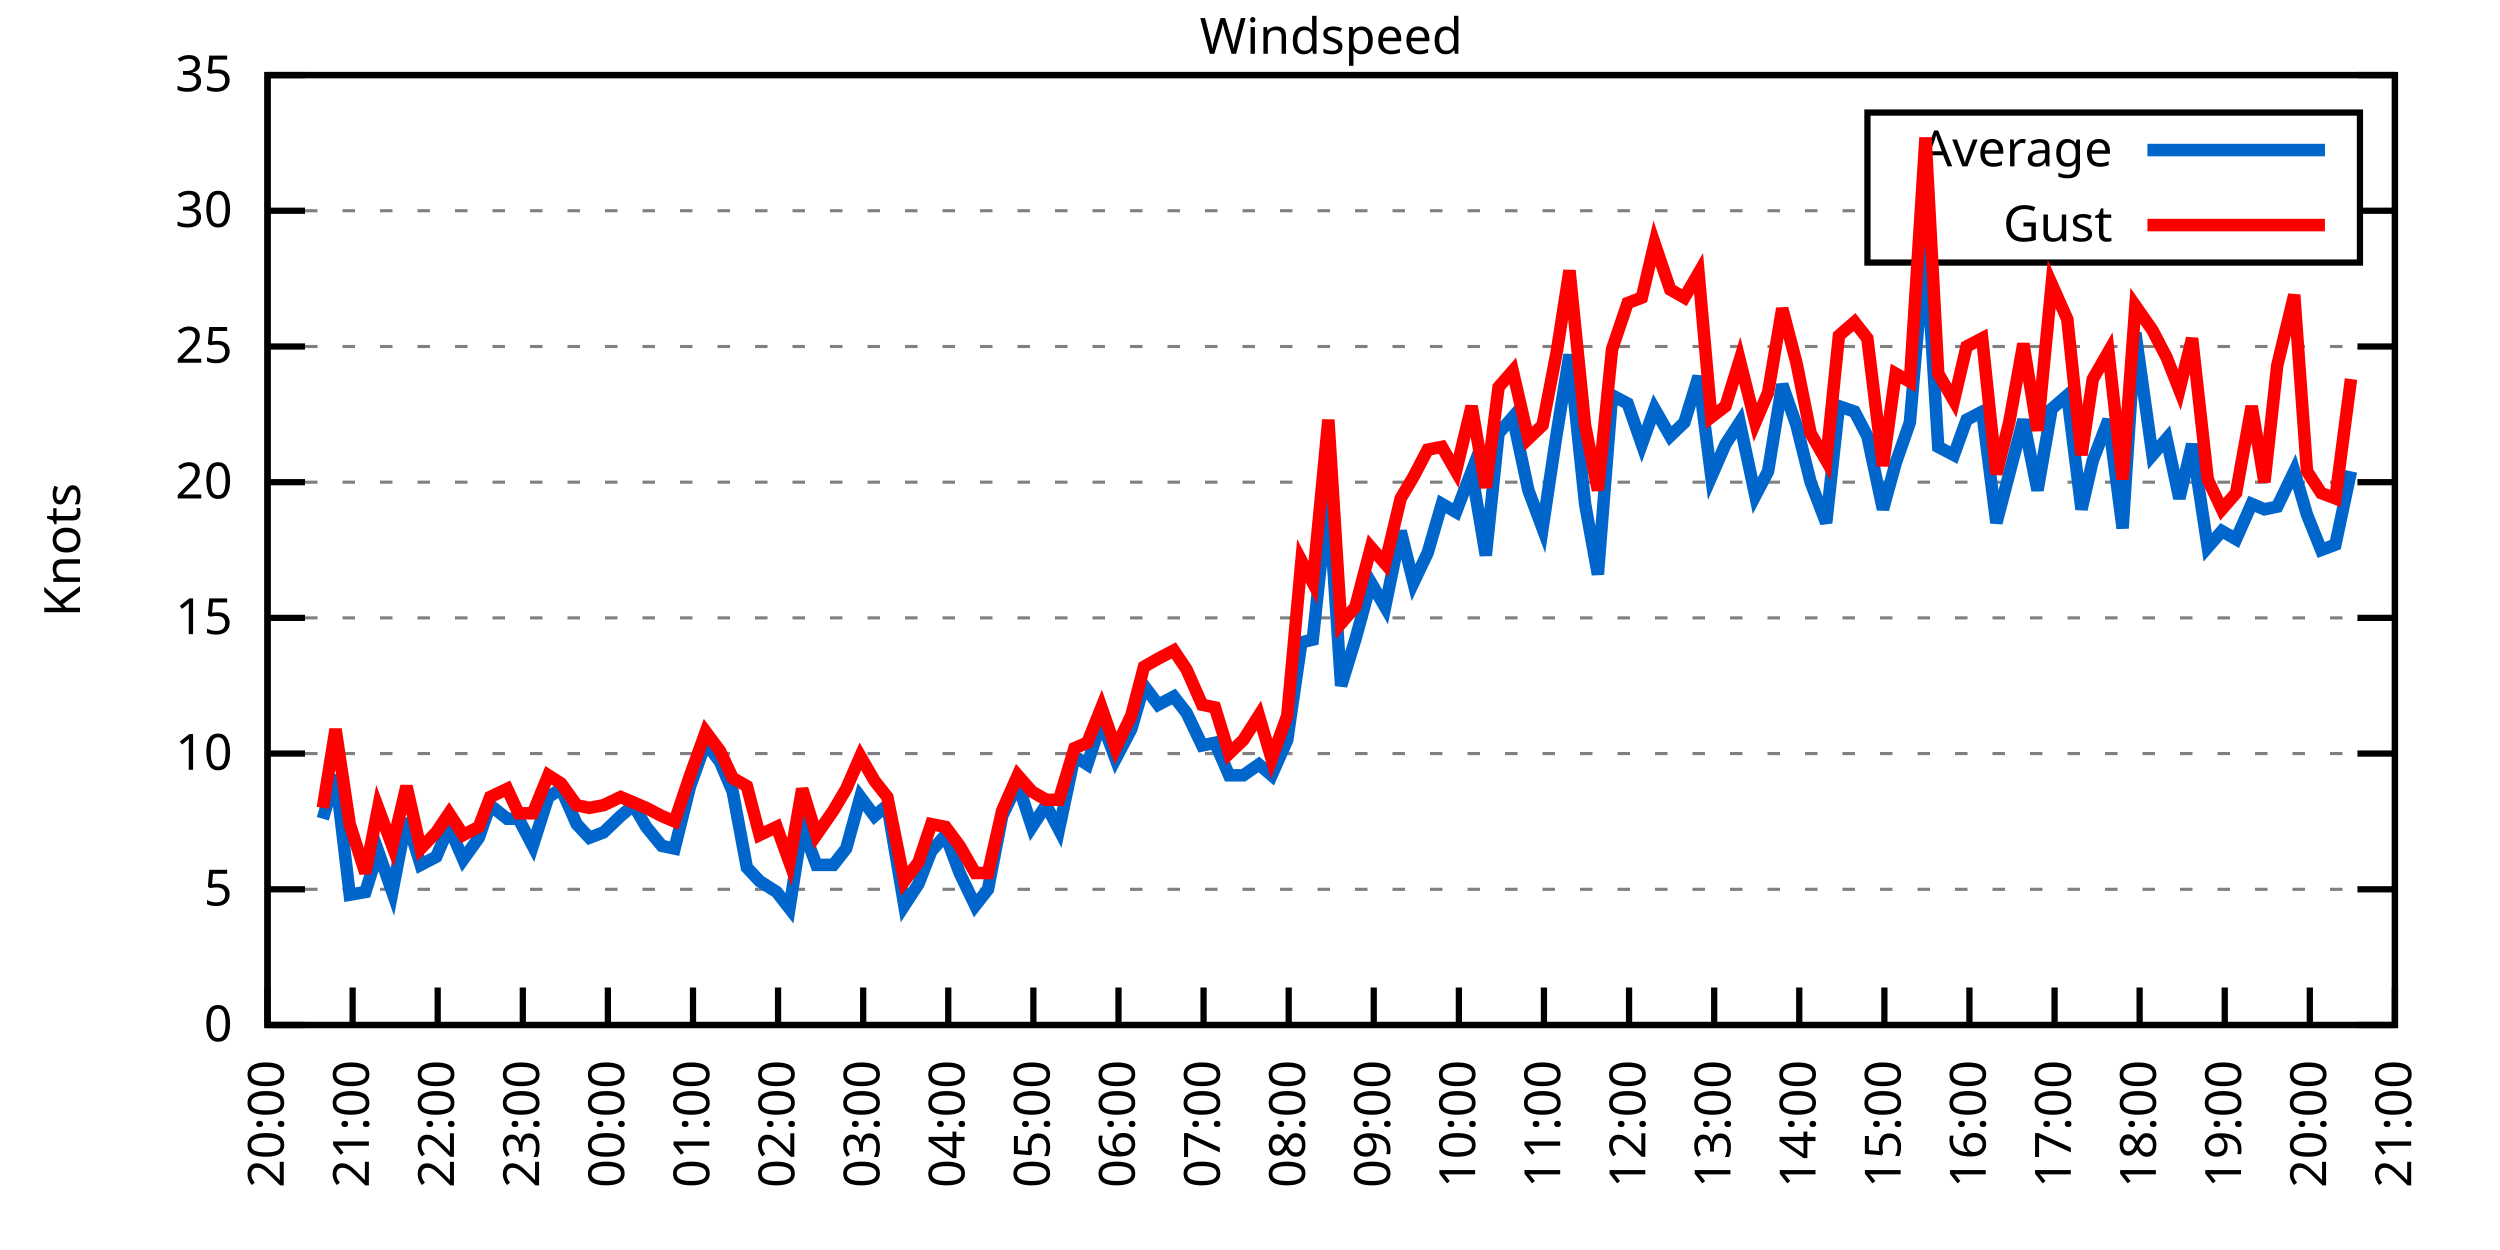
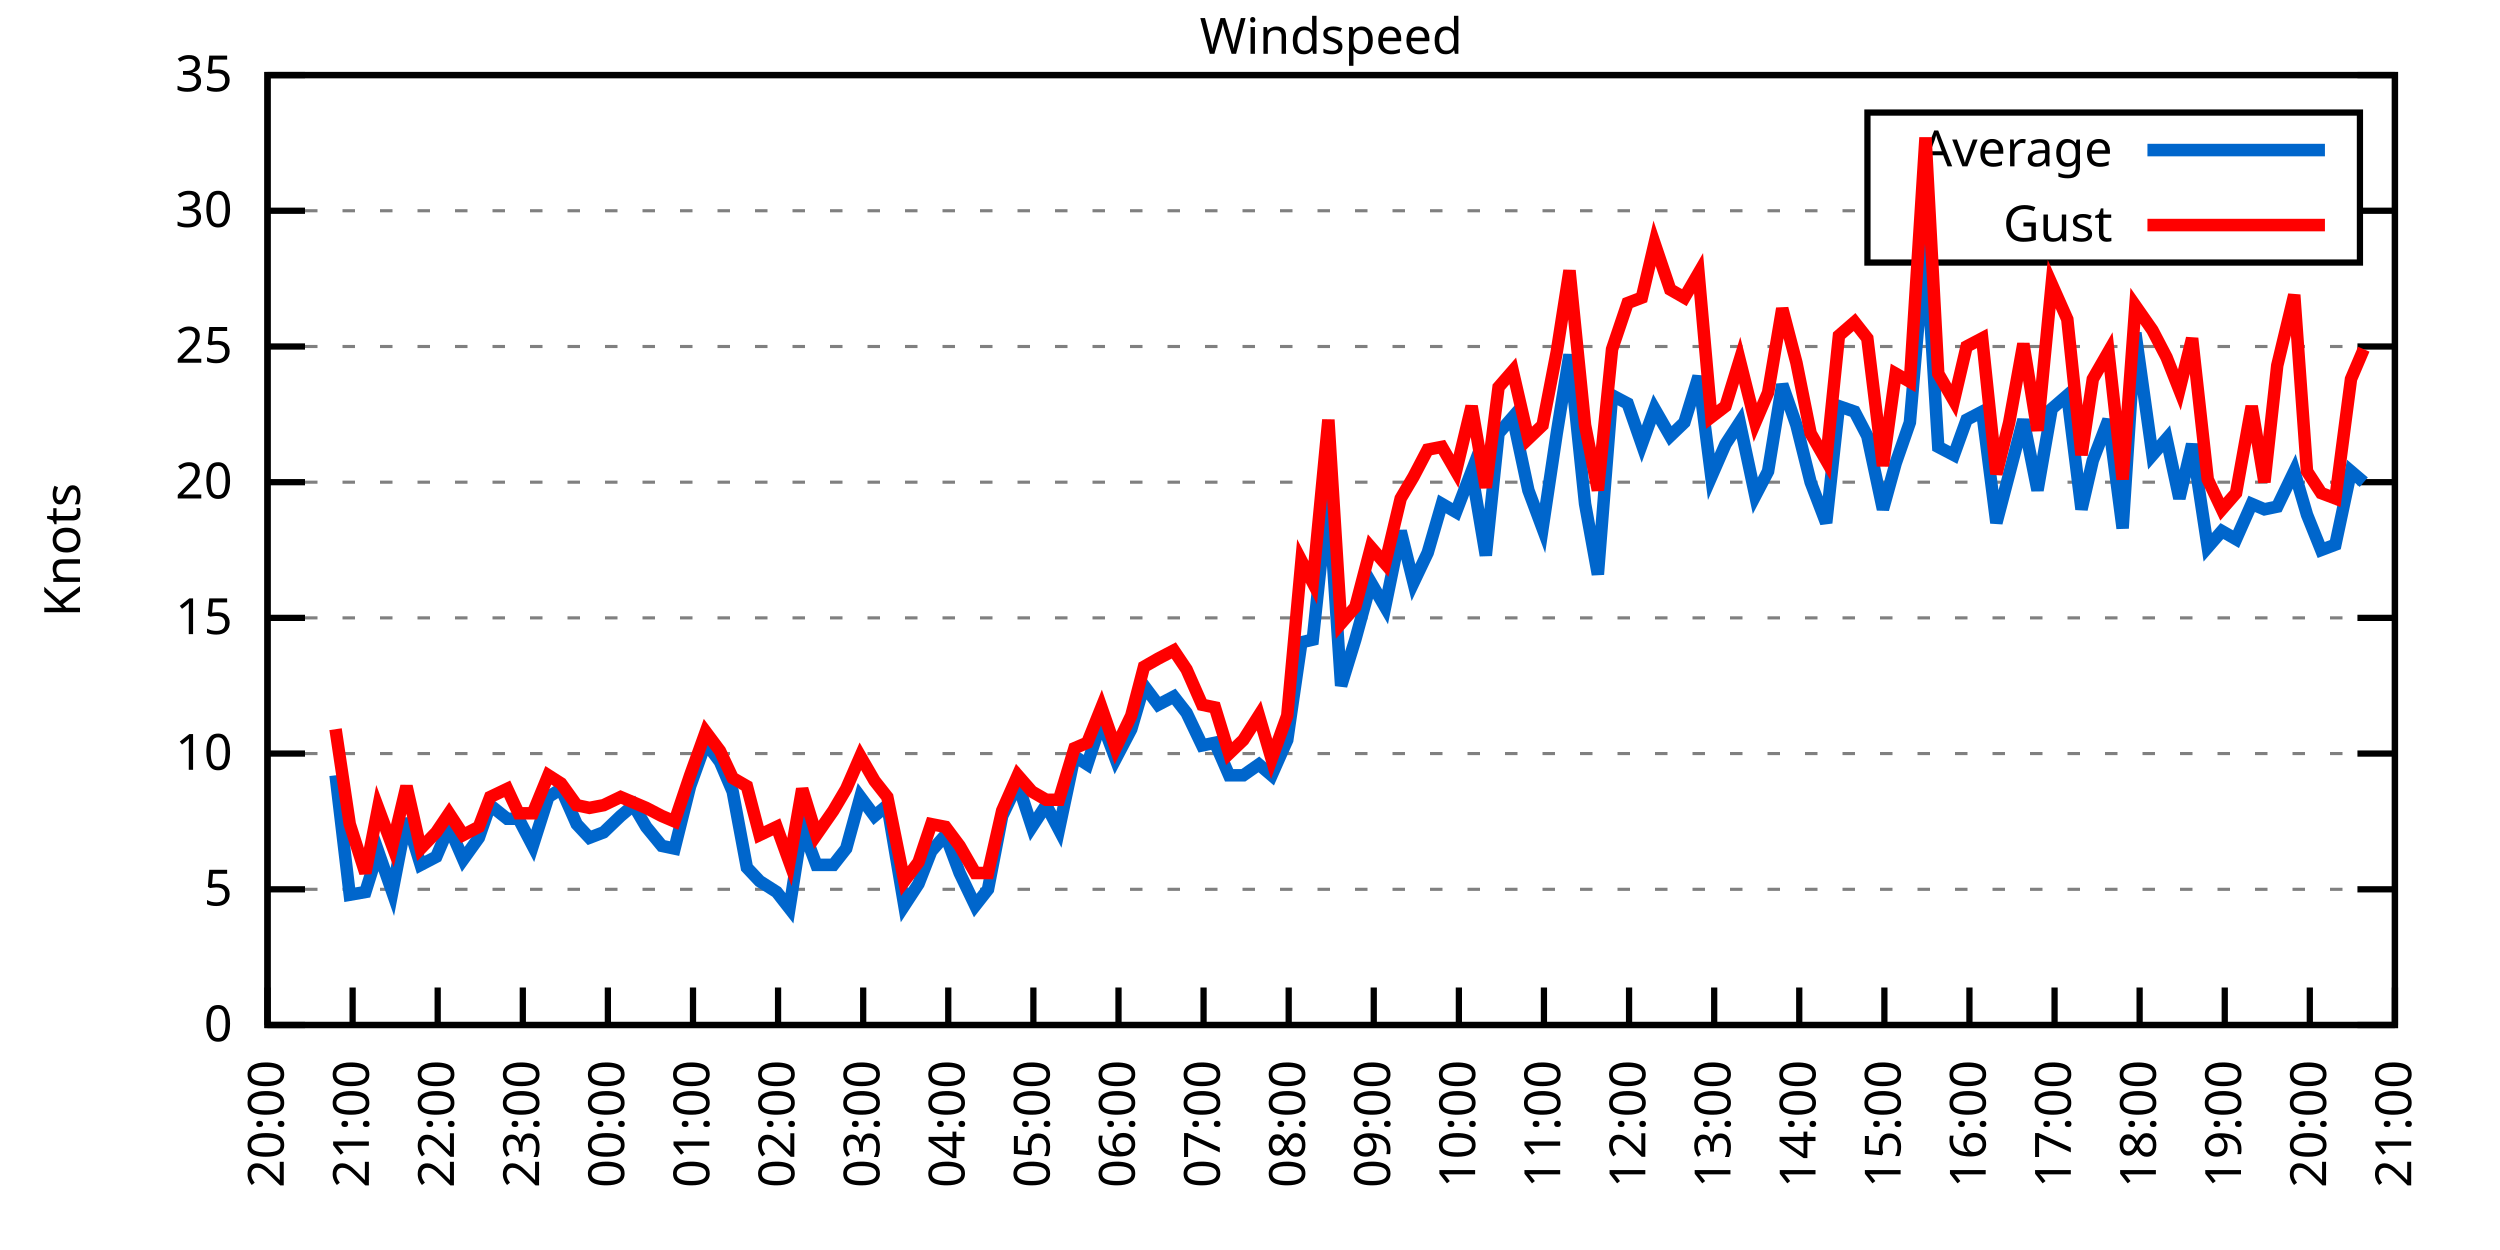
<svg xmlns="http://www.w3.org/2000/svg" xmlns:xlink="http://www.w3.org/1999/xlink" width="400" height="200" viewBox="0 0 400 200">
  <g id="gnuplot_canvas">
    <rect x="0" y="0" width="400" height="200" fill="none" />
    <defs>
      <circle id="gpDot" r="0.5" stroke-width="0.5" stroke="currentColor" />
      <path id="gpPt0" stroke-width="0.333" stroke="currentColor" d="M-1,0 h2 M0,-1 v2" />
      <path id="gpPt1" stroke-width="0.333" stroke="currentColor" d="M-1,-1 L1,1 M1,-1 L-1,1" />
      <path id="gpPt2" stroke-width="0.333" stroke="currentColor" d="M-1,0 L1,0 M0,-1 L0,1 M-1,-1 L1,1 M-1,1 L1,-1" />
      <rect id="gpPt3" stroke-width="0.333" stroke="currentColor" x="-1" y="-1" width="2" height="2" />
      <rect id="gpPt4" stroke-width="0.333" stroke="currentColor" fill="currentColor" x="-1" y="-1" width="2" height="2" />
      <circle id="gpPt5" stroke-width="0.333" stroke="currentColor" cx="0" cy="0" r="1" />
      <use xlink:href="#gpPt5" id="gpPt6" fill="currentColor" stroke="none" />
      <path id="gpPt7" stroke-width="0.333" stroke="currentColor" d="M0,-1.33 L-1.33,0.67 L1.33,0.67 z" />
      <use xlink:href="#gpPt7" id="gpPt8" fill="currentColor" stroke="none" />
      <use xlink:href="#gpPt7" id="gpPt9" stroke="currentColor" transform="rotate(180)" />
      <use xlink:href="#gpPt9" id="gpPt10" fill="currentColor" stroke="none" />
      <use xlink:href="#gpPt3" id="gpPt11" stroke="currentColor" transform="rotate(45)" />
      <use xlink:href="#gpPt11" id="gpPt12" fill="currentColor" stroke="none" />
      <path id="gpPt13" stroke-width="0.333" stroke="currentColor" d="M0,1.330 L1.265,0.411 L0.782,-1.067 L-0.782,-1.076 L-1.265,0.411 z" />
      <use xlink:href="#gpPt13" id="gpPt14" fill="currentColor" stroke="none" />
      <filter id="textbox" filterUnits="objectBoundingBox" x="0" y="0" height="1" width="1">
        <feFlood flood-color="white" flood-opacity="1" result="bgnd" />
        <feComposite in="SourceGraphic" in2="bgnd" operator="atop" />
      </filter>
      <filter id="greybox" filterUnits="objectBoundingBox" x="0" y="0" height="1" width="1">
        <feFlood flood-color="lightgrey" flood-opacity="1" result="grey" />
        <feComposite in="SourceGraphic" in2="grey" operator="atop" />
      </filter>
    </defs>
    <g fill="none" color="white" stroke="currentColor" stroke-width="1.00" stroke-linecap="butt" stroke-linejoin="miter">
</g>
    <g fill="none" color="black" stroke="currentColor" stroke-width="1.00" stroke-linecap="butt" stroke-linejoin="miter">
      <g stroke="none" shape-rendering="crispEdges">
        <polygon fill="rgb(255, 255, 255)" points="42.80,164.00 383.18,164.00 383.18,12.02 42.80,12.02 " />
      </g>
    </g>
    <g fill="none" color="black" stroke="currentColor" stroke-width="1.00" stroke-linecap="butt" stroke-linejoin="miter">
</g>
    <g fill="none" color="black" stroke="black" stroke-width="0.50" stroke-linecap="butt" stroke-linejoin="miter">
</g>
    <g fill="none" color="gray" stroke="currentColor" stroke-width="0.50" stroke-linecap="butt" stroke-linejoin="miter">
      <path stroke="gray" stroke-dasharray="2,4" class="gridline" d="M42.80,164.00 L383.19,164.00  " />
    </g>
    <g fill="none" color="gray" stroke="gray" stroke-width="1.00" stroke-linecap="butt" stroke-linejoin="miter">
</g>
    <g fill="none" color="black" stroke="currentColor" stroke-width="1.00" stroke-linecap="butt" stroke-linejoin="miter">
      <path stroke="black" d="M42.80,164.00 L48.80,164.00 M383.19,164.00 L377.19,164.00  " />
      <g transform="translate(37.20,166.60)" stroke="none" fill="black" font-family="Sans" font-size="8.00" text-anchor="end">
        <text>
          <tspan font-family="Sans"> 0</tspan>
        </text>
      </g>
    </g>
    <g fill="none" color="black" stroke="currentColor" stroke-width="1.00" stroke-linecap="butt" stroke-linejoin="miter">
</g>
    <g fill="none" color="black" stroke="black" stroke-width="0.50" stroke-linecap="butt" stroke-linejoin="miter">
</g>
    <g fill="none" color="gray" stroke="currentColor" stroke-width="0.50" stroke-linecap="butt" stroke-linejoin="miter">
      <path stroke="gray" stroke-dasharray="2,4" class="gridline" d="M42.80,142.29 L383.19,142.29  " />
    </g>
    <g fill="none" color="gray" stroke="gray" stroke-width="1.00" stroke-linecap="butt" stroke-linejoin="miter">
</g>
    <g fill="none" color="black" stroke="currentColor" stroke-width="1.00" stroke-linecap="butt" stroke-linejoin="miter">
      <path stroke="black" d="M42.80,142.29 L48.80,142.29 M383.19,142.29 L377.19,142.29  " />
      <g transform="translate(37.20,144.89)" stroke="none" fill="black" font-family="Sans" font-size="8.00" text-anchor="end">
        <text>
          <tspan font-family="Sans"> 5</tspan>
        </text>
      </g>
    </g>
    <g fill="none" color="black" stroke="currentColor" stroke-width="1.00" stroke-linecap="butt" stroke-linejoin="miter">
</g>
    <g fill="none" color="black" stroke="black" stroke-width="0.50" stroke-linecap="butt" stroke-linejoin="miter">
</g>
    <g fill="none" color="gray" stroke="currentColor" stroke-width="0.50" stroke-linecap="butt" stroke-linejoin="miter">
      <path stroke="gray" stroke-dasharray="2,4" class="gridline" d="M42.80,120.57 L383.19,120.57  " />
    </g>
    <g fill="none" color="gray" stroke="gray" stroke-width="1.00" stroke-linecap="butt" stroke-linejoin="miter">
</g>
    <g fill="none" color="black" stroke="currentColor" stroke-width="1.00" stroke-linecap="butt" stroke-linejoin="miter">
      <path stroke="black" d="M42.80,120.57 L48.80,120.57 M383.19,120.57 L377.19,120.57  " />
      <g transform="translate(37.20,123.17)" stroke="none" fill="black" font-family="Sans" font-size="8.00" text-anchor="end">
        <text>
          <tspan font-family="Sans"> 10</tspan>
        </text>
      </g>
    </g>
    <g fill="none" color="black" stroke="currentColor" stroke-width="1.00" stroke-linecap="butt" stroke-linejoin="miter">
</g>
    <g fill="none" color="black" stroke="black" stroke-width="0.50" stroke-linecap="butt" stroke-linejoin="miter">
</g>
    <g fill="none" color="gray" stroke="currentColor" stroke-width="0.50" stroke-linecap="butt" stroke-linejoin="miter">
      <path stroke="gray" stroke-dasharray="2,4" class="gridline" d="M42.80,98.86 L383.19,98.86  " />
    </g>
    <g fill="none" color="gray" stroke="gray" stroke-width="1.00" stroke-linecap="butt" stroke-linejoin="miter">
</g>
    <g fill="none" color="black" stroke="currentColor" stroke-width="1.00" stroke-linecap="butt" stroke-linejoin="miter">
      <path stroke="black" d="M42.80,98.86 L48.80,98.86 M383.19,98.86 L377.19,98.86  " />
      <g transform="translate(37.20,101.46)" stroke="none" fill="black" font-family="Sans" font-size="8.00" text-anchor="end">
        <text>
          <tspan font-family="Sans"> 15</tspan>
        </text>
      </g>
    </g>
    <g fill="none" color="black" stroke="currentColor" stroke-width="1.00" stroke-linecap="butt" stroke-linejoin="miter">
</g>
    <g fill="none" color="black" stroke="black" stroke-width="0.50" stroke-linecap="butt" stroke-linejoin="miter">
</g>
    <g fill="none" color="gray" stroke="currentColor" stroke-width="0.50" stroke-linecap="butt" stroke-linejoin="miter">
      <path stroke="gray" stroke-dasharray="2,4" class="gridline" d="M42.80,77.15 L383.19,77.15  " />
    </g>
    <g fill="none" color="gray" stroke="gray" stroke-width="1.00" stroke-linecap="butt" stroke-linejoin="miter">
</g>
    <g fill="none" color="black" stroke="currentColor" stroke-width="1.00" stroke-linecap="butt" stroke-linejoin="miter">
      <path stroke="black" d="M42.80,77.15 L48.80,77.15 M383.19,77.15 L377.19,77.15  " />
      <g transform="translate(37.20,79.75)" stroke="none" fill="black" font-family="Sans" font-size="8.00" text-anchor="end">
        <text>
          <tspan font-family="Sans"> 20</tspan>
        </text>
      </g>
    </g>
    <g fill="none" color="black" stroke="currentColor" stroke-width="1.00" stroke-linecap="butt" stroke-linejoin="miter">
</g>
    <g fill="none" color="black" stroke="black" stroke-width="0.50" stroke-linecap="butt" stroke-linejoin="miter">
</g>
    <g fill="none" color="gray" stroke="currentColor" stroke-width="0.50" stroke-linecap="butt" stroke-linejoin="miter">
      <path stroke="gray" stroke-dasharray="2,4" class="gridline" d="M42.80,55.44 L383.19,55.44  " />
    </g>
    <g fill="none" color="gray" stroke="gray" stroke-width="1.00" stroke-linecap="butt" stroke-linejoin="miter">
</g>
    <g fill="none" color="black" stroke="currentColor" stroke-width="1.00" stroke-linecap="butt" stroke-linejoin="miter">
      <path stroke="black" d="M42.80,55.44 L48.80,55.44 M383.19,55.44 L377.19,55.44  " />
      <g transform="translate(37.20,58.04)" stroke="none" fill="black" font-family="Sans" font-size="8.00" text-anchor="end">
        <text>
          <tspan font-family="Sans"> 25</tspan>
        </text>
      </g>
    </g>
    <g fill="none" color="black" stroke="currentColor" stroke-width="1.00" stroke-linecap="butt" stroke-linejoin="miter">
</g>
    <g fill="none" color="black" stroke="black" stroke-width="0.50" stroke-linecap="butt" stroke-linejoin="miter">
</g>
    <g fill="none" color="gray" stroke="currentColor" stroke-width="0.50" stroke-linecap="butt" stroke-linejoin="miter">
      <path stroke="gray" stroke-dasharray="2,4" class="gridline" d="M42.80,33.72 L298.79,33.72 M377.59,33.72 L383.19,33.72  " />
    </g>
    <g fill="none" color="gray" stroke="gray" stroke-width="1.00" stroke-linecap="butt" stroke-linejoin="miter">
</g>
    <g fill="none" color="black" stroke="currentColor" stroke-width="1.00" stroke-linecap="butt" stroke-linejoin="miter">
      <path stroke="black" d="M42.80,33.72 L48.80,33.72 M383.19,33.72 L377.19,33.72  " />
      <g transform="translate(37.20,36.32)" stroke="none" fill="black" font-family="Sans" font-size="8.00" text-anchor="end">
        <text>
          <tspan font-family="Sans"> 30</tspan>
        </text>
      </g>
    </g>
    <g fill="none" color="black" stroke="currentColor" stroke-width="1.00" stroke-linecap="butt" stroke-linejoin="miter">
</g>
    <g fill="none" color="black" stroke="black" stroke-width="0.50" stroke-linecap="butt" stroke-linejoin="miter">
</g>
    <g fill="none" color="gray" stroke="currentColor" stroke-width="0.50" stroke-linecap="butt" stroke-linejoin="miter">
      <path stroke="gray" stroke-dasharray="2,4" class="gridline" d="M42.80,12.01 L383.19,12.01  " />
    </g>
    <g fill="none" color="gray" stroke="gray" stroke-width="1.00" stroke-linecap="butt" stroke-linejoin="miter">
</g>
    <g fill="none" color="black" stroke="currentColor" stroke-width="1.00" stroke-linecap="butt" stroke-linejoin="miter">
      <path stroke="black" d="M42.80,12.01 L48.80,12.01 M383.19,12.01 L377.19,12.01  " />
      <g transform="translate(37.20,14.61)" stroke="none" fill="black" font-family="Sans" font-size="8.00" text-anchor="end">
        <text>
          <tspan font-family="Sans"> 35</tspan>
        </text>
      </g>
    </g>
    <g fill="none" color="black" stroke="currentColor" stroke-width="1.00" stroke-linecap="butt" stroke-linejoin="miter">
      <path stroke="black" d="M42.80,164.00 L42.80,158.00  " />
      <g transform="translate(45.40,169.60) rotate(270.00)" stroke="none" fill="black" font-family="Sans" font-size="8.00" text-anchor="end">
        <text>
          <tspan font-family="Sans">20:00</tspan>
        </text>
      </g>
    </g>
    <g fill="none" color="black" stroke="currentColor" stroke-width="1.00" stroke-linecap="butt" stroke-linejoin="miter">
      <path stroke="black" d="M56.42,164.00 L56.42,158.00  " />
      <g transform="translate(59.02,169.60) rotate(270.00)" stroke="none" fill="black" font-family="Sans" font-size="8.00" text-anchor="end">
        <text>
          <tspan font-family="Sans">21:00</tspan>
        </text>
      </g>
    </g>
    <g fill="none" color="black" stroke="currentColor" stroke-width="1.00" stroke-linecap="butt" stroke-linejoin="miter">
      <path stroke="black" d="M70.03,164.00 L70.03,158.00  " />
      <g transform="translate(72.63,169.60) rotate(270.00)" stroke="none" fill="black" font-family="Sans" font-size="8.00" text-anchor="end">
        <text>
          <tspan font-family="Sans">22:00</tspan>
        </text>
      </g>
    </g>
    <g fill="none" color="black" stroke="currentColor" stroke-width="1.00" stroke-linecap="butt" stroke-linejoin="miter">
      <path stroke="black" d="M83.65,164.00 L83.65,158.00  " />
      <g transform="translate(86.25,169.60) rotate(270.00)" stroke="none" fill="black" font-family="Sans" font-size="8.00" text-anchor="end">
        <text>
          <tspan font-family="Sans">23:00</tspan>
        </text>
      </g>
    </g>
    <g fill="none" color="black" stroke="currentColor" stroke-width="1.00" stroke-linecap="butt" stroke-linejoin="miter">
      <path stroke="black" d="M97.26,164.00 L97.26,158.00  " />
      <g transform="translate(99.86,169.60) rotate(270.00)" stroke="none" fill="black" font-family="Sans" font-size="8.00" text-anchor="end">
        <text>
          <tspan font-family="Sans">00:00</tspan>
        </text>
      </g>
    </g>
    <g fill="none" color="black" stroke="currentColor" stroke-width="1.00" stroke-linecap="butt" stroke-linejoin="miter">
      <path stroke="black" d="M110.88,164.00 L110.88,158.00  " />
      <g transform="translate(113.48,169.60) rotate(270.00)" stroke="none" fill="black" font-family="Sans" font-size="8.00" text-anchor="end">
        <text>
          <tspan font-family="Sans">01:00</tspan>
        </text>
      </g>
    </g>
    <g fill="none" color="black" stroke="currentColor" stroke-width="1.00" stroke-linecap="butt" stroke-linejoin="miter">
      <path stroke="black" d="M124.49,164.00 L124.49,158.00  " />
      <g transform="translate(127.09,169.60) rotate(270.00)" stroke="none" fill="black" font-family="Sans" font-size="8.00" text-anchor="end">
        <text>
          <tspan font-family="Sans">02:00</tspan>
        </text>
      </g>
    </g>
    <g fill="none" color="black" stroke="currentColor" stroke-width="1.00" stroke-linecap="butt" stroke-linejoin="miter">
      <path stroke="black" d="M138.11,164.00 L138.11,158.00  " />
      <g transform="translate(140.71,169.60) rotate(270.00)" stroke="none" fill="black" font-family="Sans" font-size="8.00" text-anchor="end">
        <text>
          <tspan font-family="Sans">03:00</tspan>
        </text>
      </g>
    </g>
    <g fill="none" color="black" stroke="currentColor" stroke-width="1.00" stroke-linecap="butt" stroke-linejoin="miter">
      <path stroke="black" d="M151.72,164.00 L151.72,158.00  " />
      <g transform="translate(154.32,169.60) rotate(270.00)" stroke="none" fill="black" font-family="Sans" font-size="8.00" text-anchor="end">
        <text>
          <tspan font-family="Sans">04:00</tspan>
        </text>
      </g>
    </g>
    <g fill="none" color="black" stroke="currentColor" stroke-width="1.00" stroke-linecap="butt" stroke-linejoin="miter">
      <path stroke="black" d="M165.34,164.00 L165.34,158.00  " />
      <g transform="translate(167.94,169.60) rotate(270.00)" stroke="none" fill="black" font-family="Sans" font-size="8.00" text-anchor="end">
        <text>
          <tspan font-family="Sans">05:00</tspan>
        </text>
      </g>
    </g>
    <g fill="none" color="black" stroke="currentColor" stroke-width="1.00" stroke-linecap="butt" stroke-linejoin="miter">
      <path stroke="black" d="M178.96,164.00 L178.96,158.00  " />
      <g transform="translate(181.56,169.60) rotate(270.00)" stroke="none" fill="black" font-family="Sans" font-size="8.00" text-anchor="end">
        <text>
          <tspan font-family="Sans">06:00</tspan>
        </text>
      </g>
    </g>
    <g fill="none" color="black" stroke="currentColor" stroke-width="1.00" stroke-linecap="butt" stroke-linejoin="miter">
      <path stroke="black" d="M192.57,164.00 L192.57,158.00  " />
      <g transform="translate(195.17,169.60) rotate(270.00)" stroke="none" fill="black" font-family="Sans" font-size="8.00" text-anchor="end">
        <text>
          <tspan font-family="Sans">07:00</tspan>
        </text>
      </g>
    </g>
    <g fill="none" color="black" stroke="currentColor" stroke-width="1.00" stroke-linecap="butt" stroke-linejoin="miter">
      <path stroke="black" d="M206.19,164.00 L206.19,158.00  " />
      <g transform="translate(208.79,169.60) rotate(270.00)" stroke="none" fill="black" font-family="Sans" font-size="8.00" text-anchor="end">
        <text>
          <tspan font-family="Sans">08:00</tspan>
        </text>
      </g>
    </g>
    <g fill="none" color="black" stroke="currentColor" stroke-width="1.00" stroke-linecap="butt" stroke-linejoin="miter">
      <path stroke="black" d="M219.80,164.00 L219.80,158.00  " />
      <g transform="translate(222.40,169.60) rotate(270.00)" stroke="none" fill="black" font-family="Sans" font-size="8.00" text-anchor="end">
        <text>
          <tspan font-family="Sans">09:00</tspan>
        </text>
      </g>
    </g>
    <g fill="none" color="black" stroke="currentColor" stroke-width="1.00" stroke-linecap="butt" stroke-linejoin="miter">
      <path stroke="black" d="M233.42,164.00 L233.42,158.00  " />
      <g transform="translate(236.02,169.60) rotate(270.00)" stroke="none" fill="black" font-family="Sans" font-size="8.00" text-anchor="end">
        <text>
          <tspan font-family="Sans">10:00</tspan>
        </text>
      </g>
    </g>
    <g fill="none" color="black" stroke="currentColor" stroke-width="1.00" stroke-linecap="butt" stroke-linejoin="miter">
      <path stroke="black" d="M247.03,164.00 L247.03,158.00  " />
      <g transform="translate(249.63,169.60) rotate(270.00)" stroke="none" fill="black" font-family="Sans" font-size="8.00" text-anchor="end">
        <text>
          <tspan font-family="Sans">11:00</tspan>
        </text>
      </g>
    </g>
    <g fill="none" color="black" stroke="currentColor" stroke-width="1.00" stroke-linecap="butt" stroke-linejoin="miter">
      <path stroke="black" d="M260.65,164.00 L260.65,158.00  " />
      <g transform="translate(263.25,169.60) rotate(270.00)" stroke="none" fill="black" font-family="Sans" font-size="8.00" text-anchor="end">
        <text>
          <tspan font-family="Sans">12:00</tspan>
        </text>
      </g>
    </g>
    <g fill="none" color="black" stroke="currentColor" stroke-width="1.00" stroke-linecap="butt" stroke-linejoin="miter">
      <path stroke="black" d="M274.27,164.00 L274.27,158.00  " />
      <g transform="translate(276.87,169.60) rotate(270.00)" stroke="none" fill="black" font-family="Sans" font-size="8.00" text-anchor="end">
        <text>
          <tspan font-family="Sans">13:00</tspan>
        </text>
      </g>
    </g>
    <g fill="none" color="black" stroke="currentColor" stroke-width="1.00" stroke-linecap="butt" stroke-linejoin="miter">
      <path stroke="black" d="M287.88,164.00 L287.88,158.00  " />
      <g transform="translate(290.48,169.60) rotate(270.00)" stroke="none" fill="black" font-family="Sans" font-size="8.00" text-anchor="end">
        <text>
          <tspan font-family="Sans">14:00</tspan>
        </text>
      </g>
    </g>
    <g fill="none" color="black" stroke="currentColor" stroke-width="1.00" stroke-linecap="butt" stroke-linejoin="miter">
      <path stroke="black" d="M301.50,164.00 L301.50,158.00  " />
      <g transform="translate(304.10,169.60) rotate(270.00)" stroke="none" fill="black" font-family="Sans" font-size="8.00" text-anchor="end">
        <text>
          <tspan font-family="Sans">15:00</tspan>
        </text>
      </g>
    </g>
    <g fill="none" color="black" stroke="currentColor" stroke-width="1.00" stroke-linecap="butt" stroke-linejoin="miter">
      <path stroke="black" d="M315.11,164.00 L315.11,158.00  " />
      <g transform="translate(317.71,169.60) rotate(270.00)" stroke="none" fill="black" font-family="Sans" font-size="8.00" text-anchor="end">
        <text>
          <tspan font-family="Sans">16:00</tspan>
        </text>
      </g>
    </g>
    <g fill="none" color="black" stroke="currentColor" stroke-width="1.00" stroke-linecap="butt" stroke-linejoin="miter">
      <path stroke="black" d="M328.73,164.00 L328.73,158.00  " />
      <g transform="translate(331.33,169.60) rotate(270.00)" stroke="none" fill="black" font-family="Sans" font-size="8.00" text-anchor="end">
        <text>
          <tspan font-family="Sans">17:00</tspan>
        </text>
      </g>
    </g>
    <g fill="none" color="black" stroke="currentColor" stroke-width="1.00" stroke-linecap="butt" stroke-linejoin="miter">
      <path stroke="black" d="M342.34,164.00 L342.34,158.00  " />
      <g transform="translate(344.94,169.60) rotate(270.00)" stroke="none" fill="black" font-family="Sans" font-size="8.00" text-anchor="end">
        <text>
          <tspan font-family="Sans">18:00</tspan>
        </text>
      </g>
    </g>
    <g fill="none" color="black" stroke="currentColor" stroke-width="1.00" stroke-linecap="butt" stroke-linejoin="miter">
      <path stroke="black" d="M355.96,164.00 L355.96,158.00  " />
      <g transform="translate(358.56,169.60) rotate(270.00)" stroke="none" fill="black" font-family="Sans" font-size="8.00" text-anchor="end">
        <text>
          <tspan font-family="Sans">19:00</tspan>
        </text>
      </g>
    </g>
    <g fill="none" color="black" stroke="currentColor" stroke-width="1.00" stroke-linecap="butt" stroke-linejoin="miter">
      <path stroke="black" d="M369.57,164.00 L369.57,158.00  " />
      <g transform="translate(372.17,169.60) rotate(270.00)" stroke="none" fill="black" font-family="Sans" font-size="8.00" text-anchor="end">
        <text>
          <tspan font-family="Sans">20:00</tspan>
        </text>
      </g>
    </g>
    <g fill="none" color="black" stroke="currentColor" stroke-width="1.00" stroke-linecap="butt" stroke-linejoin="miter">
      <path stroke="black" d="M383.19,164.00 L383.19,158.00  " />
      <g transform="translate(385.79,169.60) rotate(270.00)" stroke="none" fill="black" font-family="Sans" font-size="8.00" text-anchor="end">
        <text>
          <tspan font-family="Sans">21:00</tspan>
        </text>
      </g>
    </g>
    <g fill="none" color="black" stroke="currentColor" stroke-width="1.00" stroke-linecap="butt" stroke-linejoin="miter">
</g>
    <g fill="none" color="black" stroke="currentColor" stroke-width="1.00" stroke-linecap="butt" stroke-linejoin="miter">
      <path stroke="black" d="M42.80,12.01 L42.80,164.00 L383.19,164.00 L383.19,12.01 L42.80,12.01 Z  " />
    </g>
    <g fill="none" color="black" stroke="currentColor" stroke-width="1.00" stroke-linecap="butt" stroke-linejoin="miter">
</g>
    <g fill="none" color="black" stroke="currentColor" stroke-width="1.00" stroke-linecap="butt" stroke-linejoin="miter">
      <path stroke="black" d="M298.79,42.01 L298.79,18.01 L377.59,18.01 L377.59,42.01 L298.79,42.01 Z  " />
    </g>
    <g id="Windspeed_plot_1">
      <g fill="none" color="white" stroke="black" stroke-width="2.00" stroke-linecap="butt" stroke-linejoin="miter">
</g>
      <g fill="none" color="black" stroke="currentColor" stroke-width="2.00" stroke-linecap="butt" stroke-linejoin="miter">
        <g transform="translate(337.99,26.61)" stroke="none" fill="black" font-family="Sans" font-size="8.00" text-anchor="end">
          <text>
            <tspan font-family="Sans">Average</tspan>
          </text>
        </g>
      </g>
      <g fill="none" color="black" stroke="currentColor" stroke-width="2.00" stroke-linecap="butt" stroke-linejoin="miter">
-         <path stroke="rgb(  0, 102, 204)" d="M343.59,24.01 L371.99,24.01 M51.65,131.00 L53.69,124.05 L55.96,143.16 L58.46,142.72 L60.50,136.21 L62.77,142.72   L65.04,131.00 L67.31,138.38 L69.80,137.08 L71.85,132.30 L74.12,137.51 L76.61,134.04 L78.43,128.83 L81.15,131.00   L82.97,131.00 L85.24,135.34 L87.73,127.52 L89.77,126.22 L92.27,131.86 L94.31,134.04 L96.58,133.17 L99.30,130.56   L101.35,128.83 L103.39,132.30 L105.89,135.34 L107.93,135.77 L110.42,125.79 L112.92,118.84 L115.19,121.88 L117.23,126.65   L119.50,138.81 L121.54,140.98 L124.27,142.72 L126.31,145.33 L128.35,132.30 L130.62,138.38 L133.34,138.38 L135.39,135.77   L137.66,127.52 L139.92,130.56 L141.97,128.83 L144.69,144.89 L146.96,141.42 L149.00,136.21 L151.27,133.60 L153.54,139.68   L156.04,144.89 L158.08,142.29 L160.35,130.56 L162.84,125.35 L165.11,132.30 L167.38,128.83 L169.43,132.73 L171.92,121.01   L173.96,122.31 L176.23,115.36 L178.50,121.44 L181.00,116.67 L183.04,109.72 L185.31,112.76 L187.81,111.45 L189.85,114.06   L192.34,119.27 L194.39,118.84 L196.66,124.05 L198.93,124.05 L201.42,122.31 L203.46,124.05 L205.96,118.40 L208.23,102.77   L210.04,102.34 L212.54,78.89 L214.58,109.72 L216.85,102.34 L219.35,93.22 L221.62,97.12 L224.11,84.97 L226.16,93.22   L228.43,88.44 L230.70,80.62 L232.96,81.93 L235.46,75.41 L237.73,88.87 L239.77,69.33 L242.04,66.73 L244.54,78.45   L246.81,84.53 L249.08,69.33 L251.12,56.74 L253.61,80.62 L255.66,91.91 L257.93,63.25 L260.42,64.56 L262.69,71.07   L264.73,65.42 L267.23,69.77 L269.50,67.59 L271.77,60.21 L273.81,76.28 L276.08,71.07 L278.35,67.59 L280.85,79.32   L282.89,75.41 L285.16,61.52 L287.43,68.03 L289.70,77.15 L292.19,83.66 L294.23,64.99 L296.73,65.86 L298.77,69.77   L301.27,81.49 L303.31,74.11 L305.58,67.59 L308.08,38.50 L310.12,71.50 L312.62,72.81 L314.66,67.16 L317.15,65.86   L319.42,83.66 L321.47,75.85 L323.74,67.16 L326.00,78.45 L328.27,65.42 L330.77,63.25 L333.04,81.49 L334.85,73.67   L337.35,67.16 L339.62,84.53 L341.66,53.26 L344.39,72.81 L346.65,70.20 L348.70,79.75 L350.74,71.07 L353.24,87.57   L355.50,84.97 L357.77,86.27 L360.27,80.62 L362.31,81.49 L364.36,81.06 L367.08,75.41 L369.12,82.36 L371.39,88.00   L373.66,87.14 L376.16,75.41  " />
+         <path stroke="rgb(  0, 102, 204)" d="M343.59,24.01 L371.99,24.01 M53.69,124.05 L55.96,143.16 L58.46,142.72 L60.50,136.21 L62.77,142.72 L65.04,131.00   L67.31,138.38 L69.80,137.08 L71.85,132.30 L74.12,137.51 L76.61,134.04 L78.43,128.83 L81.15,131.00 L82.97,131.00   L85.24,135.34 L87.73,127.52 L89.77,126.22 L92.27,131.86 L94.31,134.04 L96.58,133.17 L99.30,130.56 L101.35,128.83   L103.39,132.30 L105.89,135.34 L107.93,135.77 L110.42,125.79 L112.92,118.84 L115.19,121.88 L117.23,126.65 L119.50,138.81   L121.54,140.98 L124.27,142.72 L126.31,145.33 L128.35,132.30 L130.62,138.38 L133.34,138.38 L135.39,135.77 L137.66,127.52   L139.92,130.56 L141.97,128.83 L144.69,144.89 L146.96,141.42 L149.00,136.21 L151.27,133.60 L153.54,139.68 L156.04,144.89   L158.08,142.29 L160.35,130.56 L162.84,125.35 L165.11,132.30 L167.38,128.83 L169.43,132.73 L171.92,121.01 L173.96,122.31   L176.23,115.36 L178.50,121.44 L181.00,116.67 L183.04,109.72 L185.31,112.76 L187.81,111.45 L189.85,114.06 L192.34,119.27   L194.39,118.84 L196.66,124.05 L198.93,124.05 L201.42,122.31 L203.46,124.05 L205.96,118.40 L208.23,102.77 L210.04,102.34   L212.54,78.89 L214.58,109.72 L216.85,102.34 L219.35,93.22 L221.62,97.12 L224.11,84.97 L226.16,93.22 L228.43,88.44   L230.70,80.62 L232.96,81.93 L235.46,75.41 L237.73,88.87 L239.77,69.33 L242.04,66.73 L244.54,78.45 L246.81,84.53   L249.08,69.33 L251.12,56.74 L253.61,80.62 L255.66,91.91 L257.93,63.25 L260.42,64.56 L262.69,71.07 L264.73,65.42   L267.23,69.77 L269.50,67.59 L271.77,60.21 L273.81,76.28 L276.08,71.07 L278.35,67.59 L280.85,79.32 L282.89,75.41   L285.16,61.52 L287.43,68.03 L289.70,77.15 L292.19,83.66 L294.23,64.99 L296.73,65.86 L298.77,69.77 L301.27,81.49   L303.31,74.11 L305.58,67.59 L308.08,38.50 L310.12,71.50 L312.62,72.81 L314.66,67.16 L317.15,65.86 L319.42,83.66   L321.47,75.85 L323.74,67.16 L326.00,78.45 L328.27,65.42 L330.77,63.25 L333.04,81.49 L334.85,73.67 L337.35,67.16   L339.62,84.53 L341.66,53.26 L344.39,72.81 L346.65,70.20 L348.70,79.75 L350.74,71.07 L353.24,87.57 L355.50,84.97   L357.77,86.27 L360.27,80.62 L362.31,81.49 L364.36,81.06 L367.08,75.41 L369.12,82.36 L371.39,88.00 L373.66,87.14   L376.16,75.41 L378.20,77.15  " />
      </g>
    </g>
    <g id="Windspeed_plot_2">
      <g fill="none" color="black" stroke="currentColor" stroke-width="2.00" stroke-linecap="butt" stroke-linejoin="miter">
        <g transform="translate(337.99,38.61)" stroke="none" fill="black" font-family="Sans" font-size="8.00" text-anchor="end">
          <text>
            <tspan font-family="Sans">Gust</tspan>
          </text>
        </g>
      </g>
      <g fill="none" color="black" stroke="currentColor" stroke-width="2.00" stroke-linecap="butt" stroke-linejoin="miter">
-         <path stroke="rgb(255,   0,   0)" d="M343.59,36.01 L371.99,36.01 M51.65,129.26 L53.69,116.67 L55.96,131.86 L58.46,139.68 L60.50,129.26 L62.77,135.34   L65.04,125.79 L67.31,135.77 L69.80,133.17 L71.85,130.13 L74.12,133.60 L76.61,132.30 L78.43,127.52 L81.15,126.22   L82.97,130.13 L85.24,130.13 L87.73,124.05 L89.77,125.35 L92.27,128.83 L94.31,129.26 L96.58,128.83 L99.30,127.52   L101.35,128.39 L103.39,129.26 L105.89,130.56 L107.93,131.43 L110.42,124.05 L112.92,117.10 L115.19,120.14 L117.23,124.48   L119.50,125.79 L121.54,133.60 L124.27,132.30 L126.31,137.94 L128.35,126.22 L130.62,133.60 L133.34,129.69 L135.39,126.22   L137.66,121.01 L139.92,124.92 L141.97,127.52 L144.69,140.98 L146.96,137.94 L149.00,131.86 L151.27,132.30 L153.54,135.34   L156.04,139.68 L158.08,139.68 L160.35,129.69 L162.84,124.05 L165.11,126.65 L167.38,127.96 L169.43,127.96 L171.92,119.71   L173.96,118.84 L176.23,113.19 L178.50,119.71 L181.00,114.49 L183.04,106.68 L185.31,105.38 L187.81,104.07 L189.85,107.11   L192.34,112.76 L194.39,113.19 L196.66,120.57 L198.93,118.40 L201.42,114.49 L203.46,121.44 L205.96,114.49 L208.23,89.74   L210.04,93.22 L212.54,67.16 L214.58,99.73 L216.85,97.12 L219.35,87.57 L221.62,90.18 L224.11,79.75 L226.16,76.28   L228.43,71.94 L230.70,71.50 L232.96,75.41 L235.46,64.99 L237.73,78.02 L239.77,61.95 L242.04,59.34 L244.54,70.20   L246.81,68.03 L249.08,56.30 L251.12,43.28 L253.61,68.03 L255.66,78.45 L257.93,55.87 L260.42,48.49 L262.69,47.62   L264.73,38.93 L267.23,46.32 L269.50,47.62 L271.77,43.71 L273.81,66.73 L276.08,64.99 L278.35,57.61 L280.85,67.59   L282.89,62.82 L285.16,49.36 L287.43,58.04 L289.70,69.33 L292.19,73.67 L294.23,53.70 L296.73,51.53 L298.77,54.13   L301.27,74.54 L303.31,59.78 L305.58,61.08 L308.08,22.00 L310.12,59.78 L312.62,64.12 L314.66,55.44 L317.15,54.13   L319.42,75.85 L321.47,67.59 L323.74,55.00 L326.00,68.90 L328.27,45.45 L330.77,51.09 L333.04,72.81 L334.85,60.65   L337.35,56.30 L339.62,76.71 L341.66,48.92 L344.39,52.83 L346.65,57.17 L348.70,62.38 L350.74,54.13 L353.24,76.71   L355.50,81.49 L357.77,78.89 L360.27,64.99 L362.31,77.15 L364.36,58.48 L367.08,47.18 L369.12,75.41 L371.39,78.89   L373.66,79.75 L376.16,60.65  " />
+         <path stroke="rgb(255,   0,   0)" d="M343.59,36.01 L371.99,36.01 M53.69,116.67 L55.96,131.86 L58.46,139.68 L60.50,129.26 L62.77,135.34 L65.04,125.79   L67.31,135.77 L69.80,133.17 L71.85,130.13 L74.12,133.60 L76.61,132.30 L78.43,127.52 L81.15,126.22 L82.97,130.13   L85.24,130.13 L87.73,124.05 L89.77,125.35 L92.27,128.83 L94.31,129.26 L96.58,128.83 L99.30,127.52 L101.35,128.39   L103.39,129.26 L105.89,130.56 L107.93,131.43 L110.42,124.05 L112.92,117.10 L115.19,120.14 L117.23,124.48 L119.50,125.79   L121.54,133.60 L124.27,132.30 L126.31,137.94 L128.35,126.22 L130.62,133.60 L133.34,129.69 L135.39,126.22 L137.66,121.01   L139.92,124.92 L141.97,127.52 L144.69,140.98 L146.96,137.94 L149.00,131.86 L151.27,132.30 L153.54,135.34 L156.04,139.68   L158.08,139.68 L160.35,129.69 L162.84,124.05 L165.11,126.65 L167.38,127.96 L169.43,127.96 L171.92,119.71 L173.96,118.84   L176.23,113.19 L178.50,119.71 L181.00,114.49 L183.04,106.68 L185.31,105.38 L187.81,104.07 L189.85,107.11 L192.34,112.76   L194.39,113.19 L196.66,120.57 L198.93,118.40 L201.42,114.49 L203.46,121.44 L205.96,114.49 L208.23,89.74 L210.04,93.22   L212.54,67.16 L214.58,99.73 L216.85,97.12 L219.35,87.57 L221.62,90.18 L224.11,79.75 L226.16,76.28 L228.43,71.94   L230.70,71.50 L232.96,75.41 L235.46,64.99 L237.73,78.02 L239.77,61.95 L242.04,59.34 L244.54,70.20 L246.81,68.03   L249.08,56.30 L251.12,43.28 L253.61,68.03 L255.66,78.45 L257.93,55.87 L260.42,48.49 L262.69,47.62 L264.73,38.93   L267.23,46.32 L269.50,47.62 L271.77,43.71 L273.81,66.73 L276.08,64.99 L278.35,57.61 L280.85,67.59 L282.89,62.82   L285.16,49.36 L287.43,58.04 L289.70,69.33 L292.19,73.67 L294.23,53.70 L296.73,51.53 L298.77,54.13 L301.27,74.54   L303.31,59.78 L305.58,61.08 L308.08,22.00 L310.12,59.78 L312.62,64.12 L314.66,55.44 L317.15,54.13 L319.42,75.85   L321.47,67.59 L323.74,55.00 L326.00,68.90 L328.27,45.45 L330.77,51.09 L333.04,72.81 L334.85,60.65 L337.35,56.30   L339.62,76.71 L341.66,48.92 L344.39,52.83 L346.65,57.17 L348.70,62.38 L350.74,54.13 L353.24,76.71 L355.50,81.49   L357.77,78.89 L360.27,64.99 L362.31,77.15 L364.36,58.48 L367.08,47.18 L369.12,75.41 L371.39,78.89 L373.66,79.75   L376.16,60.65 L378.20,55.87  " />
      </g>
    </g>
    <g fill="none" color="black" stroke="currentColor" stroke-width="2.00" stroke-linecap="butt" stroke-linejoin="miter">
</g>
    <g fill="none" color="black" stroke="black" stroke-width="1.00" stroke-linecap="butt" stroke-linejoin="miter">
</g>
    <g fill="none" color="black" stroke="currentColor" stroke-width="1.00" stroke-linecap="butt" stroke-linejoin="miter">
      <path stroke="black" d="M42.80,12.01 L42.80,164.00 L383.19,164.00 L383.19,12.01 L42.80,12.01 Z  " />
      <g transform="translate(12.80,88.01) rotate(270.00)" stroke="none" fill="black" font-family="Sans" font-size="8.00" text-anchor="middle">
        <text>
          <tspan font-family="Sans">Knots</tspan>
        </text>
      </g>
    </g>
    <g fill="none" color="black" stroke="currentColor" stroke-width="1.00" stroke-linecap="butt" stroke-linejoin="miter">
</g>
    <g fill="none" color="black" stroke="currentColor" stroke-width="1.00" stroke-linecap="butt" stroke-linejoin="miter">
      <g transform="translate(212.99,8.61)" stroke="none" fill="black" font-family="Sans" font-size="8.00" text-anchor="middle">
        <text>
          <tspan font-family="Sans">Windspeed</tspan>
        </text>
      </g>
    </g>
    <g fill="none" color="black" stroke="currentColor" stroke-width="1.00" stroke-linecap="butt" stroke-linejoin="miter">
</g>
  </g>
</svg>
